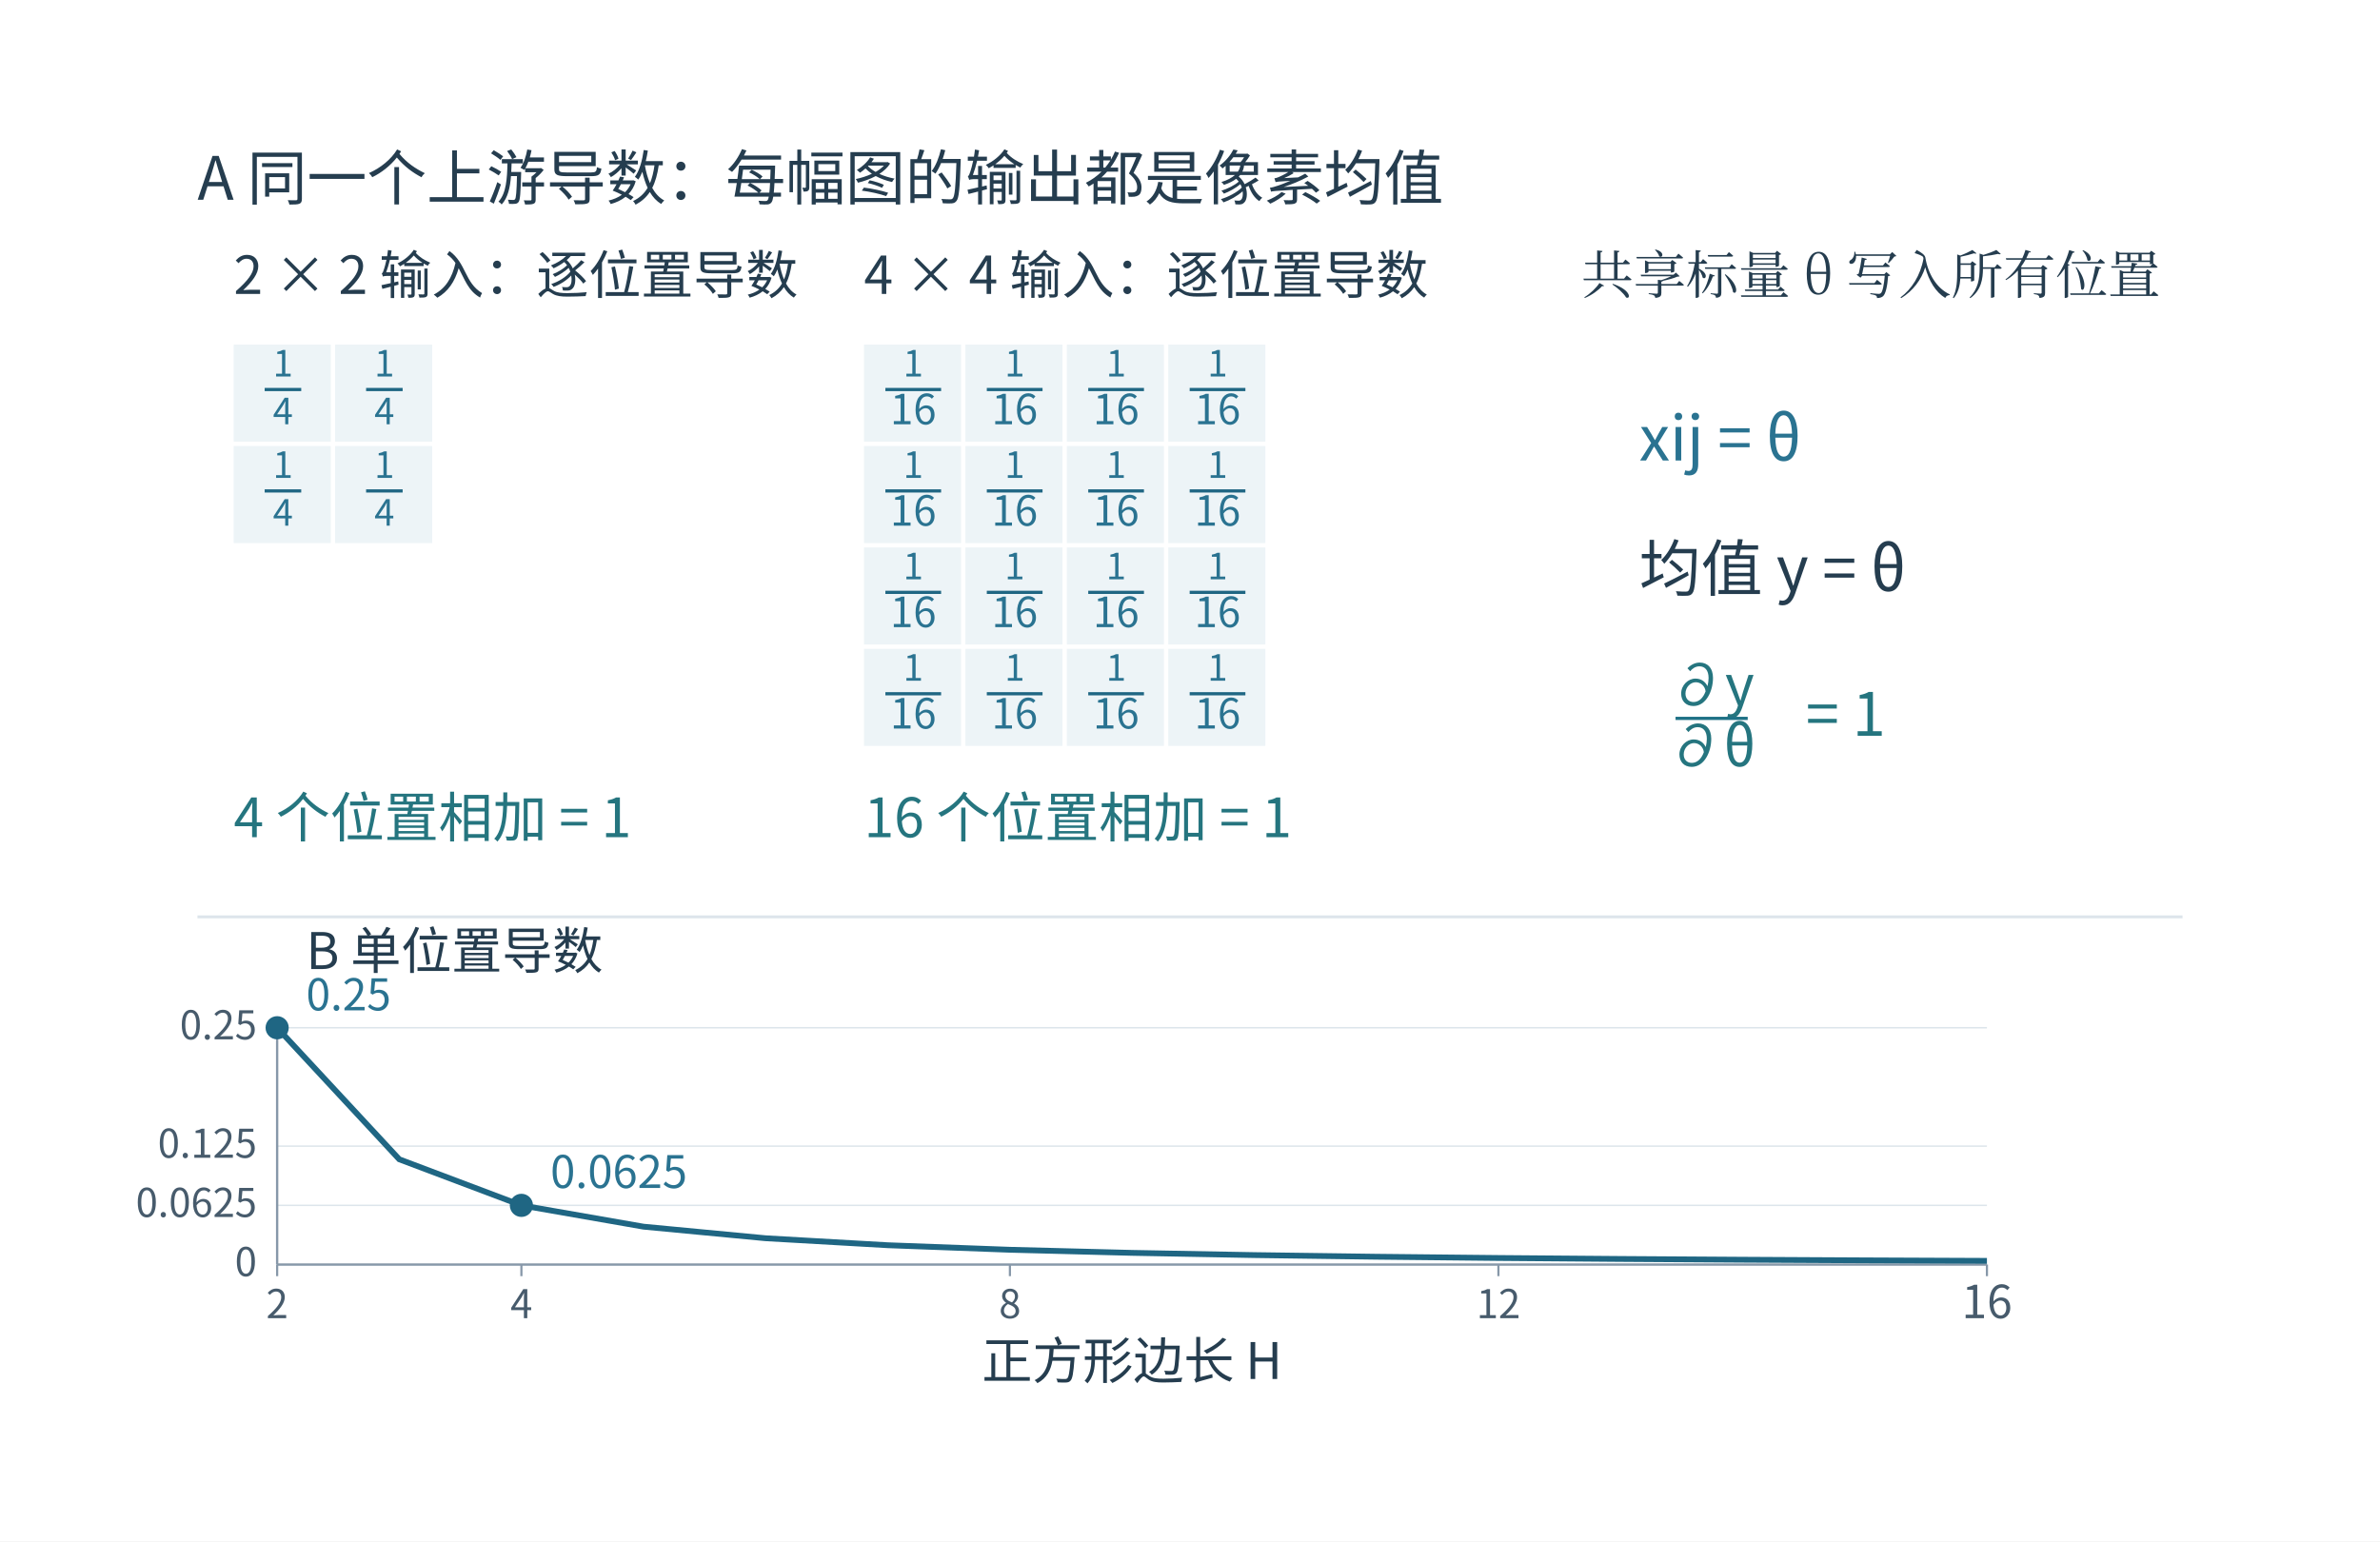
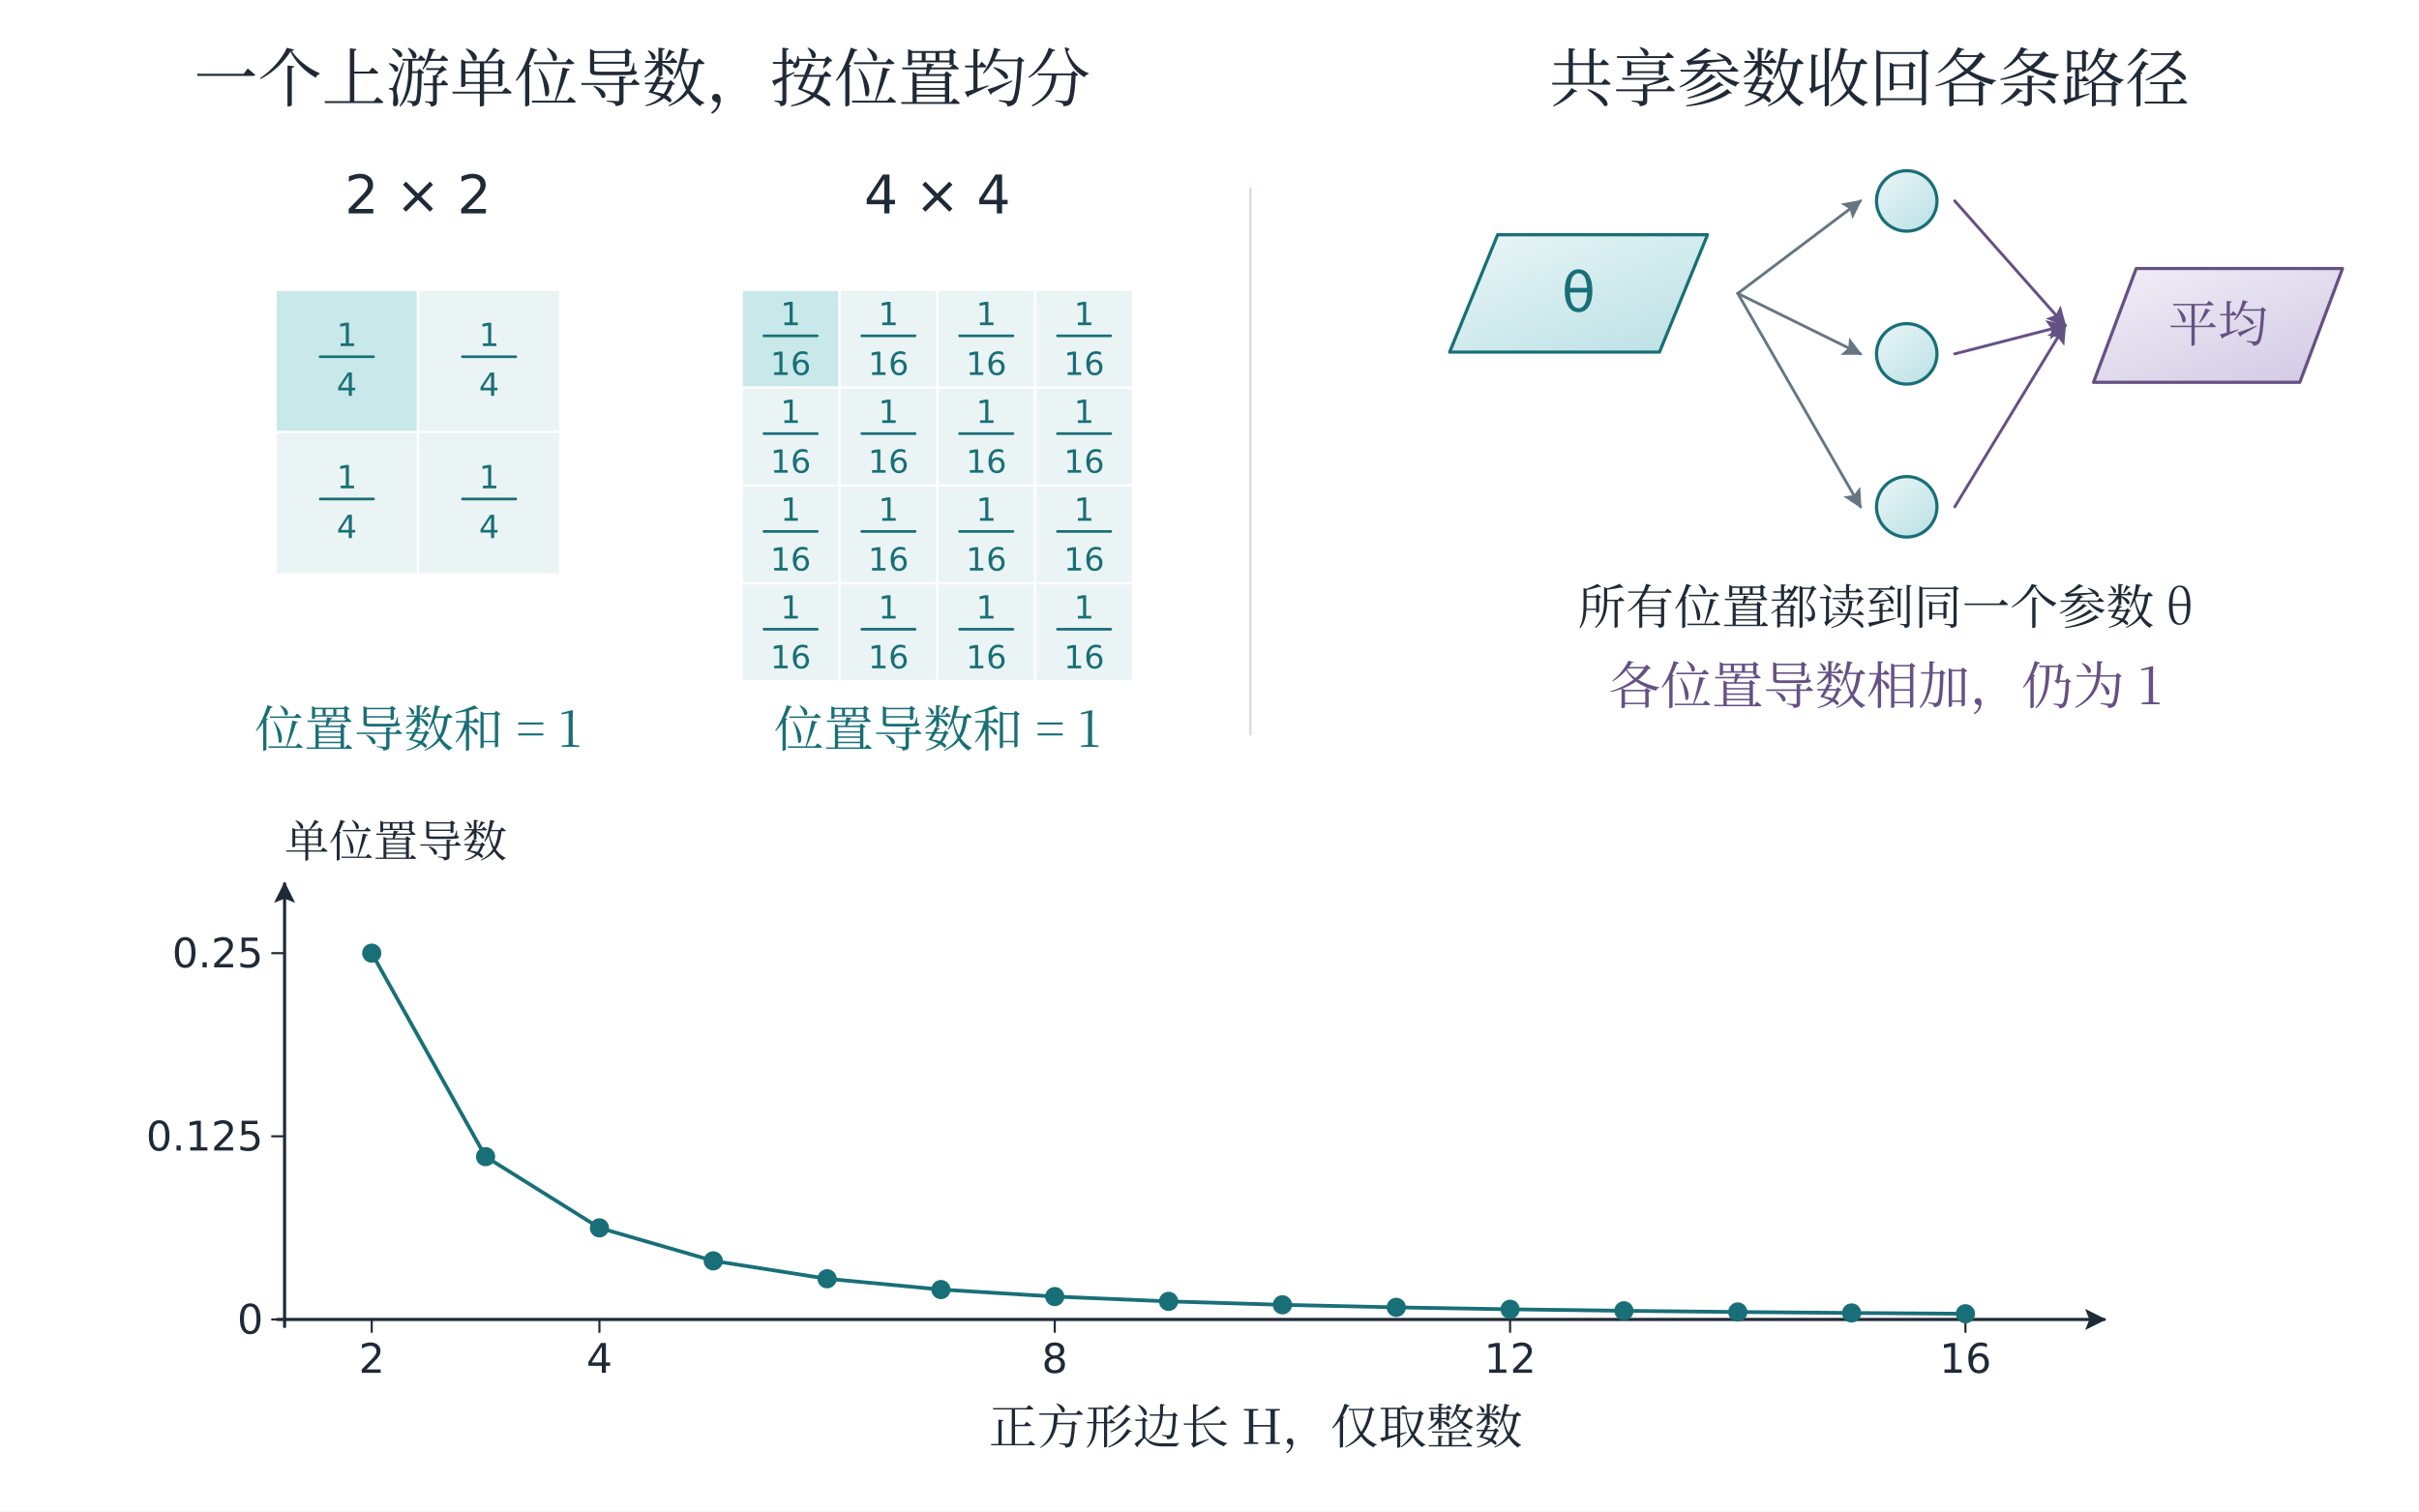
- <svg xmlns="http://www.w3.org/2000/svg" width="996.48" height="645.48" viewBox="-18.24 28.76 996.48 645.48" role="img" aria-labelledby="artwork-title">
+ <svg xmlns="http://www.w3.org/2000/svg" width="1360" height="850" viewBox="0 0 1360 850" role="img" aria-labelledby="plate-title plate-desc">
  <defs>
-     <clipPath id="artwork-view">
-       <rect x="25" y="76" width="910" height="558.133" />
-     </clipPath>
+     <marker id="arrow-ink" viewBox="0 0 10 10" refX="9" refY="5" markerWidth="6.8" markerHeight="6.8" orient="auto-start-reverse">
+       <path d="M 0 0 L 10 5 L 0 10 L 2 5 Z" fill="#202a37" />
+     </marker>
+     <linearGradient id="wash-ink" x1="0%" y1="0%" x2="85%" y2="100%">
+       <stop offset="0%" stop-color="#afb9c7" stop-opacity=".18" />
+       <stop offset="100%" stop-color="#afb9c7" stop-opacity=".58" />
+     </linearGradient>
+     <marker id="arrow-teal" viewBox="0 0 10 10" refX="9" refY="5" markerWidth="6.8" markerHeight="6.8" orient="auto-start-reverse">
+       <path d="M 0 0 L 10 5 L 0 10 L 2 5 Z" fill="#196f77" />
+     </marker>
+     <linearGradient id="wash-teal" x1="0%" y1="0%" x2="85%" y2="100%">
+       <stop offset="0%" stop-color="#8dccd2" stop-opacity=".18" />
+       <stop offset="100%" stop-color="#8dccd2" stop-opacity=".58" />
+     </linearGradient>
+     <marker id="arrow-coral" viewBox="0 0 10 10" refX="9" refY="5" markerWidth="6.8" markerHeight="6.8" orient="auto-start-reverse">
+       <path d="M 0 0 L 10 5 L 0 10 L 2 5 Z" fill="#a84b3b" />
+     </marker>
+     <linearGradient id="wash-coral" x1="0%" y1="0%" x2="85%" y2="100%">
+       <stop offset="0%" stop-color="#efaa9d" stop-opacity=".18" />
+       <stop offset="100%" stop-color="#efaa9d" stop-opacity=".58" />
+     </linearGradient>
+     <marker id="arrow-violet" viewBox="0 0 10 10" refX="9" refY="5" markerWidth="6.8" markerHeight="6.8" orient="auto-start-reverse">
+       <path d="M 0 0 L 10 5 L 0 10 L 2 5 Z" fill="#655184" />
+     </marker>
+     <linearGradient id="wash-violet" x1="0%" y1="0%" x2="85%" y2="100%">
+       <stop offset="0%" stop-color="#b4a6d2" stop-opacity=".18" />
+       <stop offset="100%" stop-color="#b4a6d2" stop-opacity=".58" />
+     </linearGradient>
+     <marker id="arrow-green" viewBox="0 0 10 10" refX="9" refY="5" markerWidth="6.8" markerHeight="6.8" orient="auto-start-reverse">
+       <path d="M 0 0 L 10 5 L 0 10 L 2 5 Z" fill="#3c7459" />
+     </marker>
+     <linearGradient id="wash-green" x1="0%" y1="0%" x2="85%" y2="100%">
+       <stop offset="0%" stop-color="#a4cfb3" stop-opacity=".18" />
+       <stop offset="100%" stop-color="#a4cfb3" stop-opacity=".58" />
+     </linearGradient>
+     <marker id="arrow-gray" viewBox="0 0 10 10" refX="9" refY="5" markerWidth="6.8" markerHeight="6.8" orient="auto-start-reverse">
+       <path d="M 0 0 L 10 5 L 0 10 L 2 5 Z" fill="#657682" />
+     </marker>
+     <linearGradient id="wash-gray" x1="0%" y1="0%" x2="85%" y2="100%">
+       <stop offset="0%" stop-color="#becbd2" stop-opacity=".18" />
+       <stop offset="100%" stop-color="#becbd2" stop-opacity=".58" />
+     </linearGradient>
  </defs>
-   <rect id="edition-paper" x="-18.24" y="28.76" width="996.48" height="645.48" fill="#ffffff" />
-   <svg id="edition-view" x="0" y="47" width="960" height="609" viewBox="0 47 960 609" overflow="hidden">
-     <rect width="960" height="656" fill="#ffffff" />
-     <g clip-path="url(#artwork-view)">
-       <g transform="translate(25 76) scale(0.606667)">
-         <g>
-           <rect width="1500" height="920" fill="#ffffff" />
-           <g font-family="Microsoft YaHei, Noto Sans CJK SC, sans-serif" fill="#253d4f">
-             <text x="65" y="60" font-size="41.28px" fill="#253d4f" text-anchor="start" font-weight="normal">A  同一个上游导数：每幅图的输出都是像素均值</text>
-             <text x="90" y="125" font-size="36.12px" fill="#253d4f" text-anchor="start" font-weight="normal">2 × 2 输入：逐位置导数</text>
-             <rect x="90" y="160" width="67" height="67" fill="#edf4f7" stroke="none" stroke-width="1" />
-             <text x="124" y="182" font-size="24.99px" fill="#2a7391" text-anchor="middle" font-weight="normal">1</text>
-             <line x1="111.385" y1="191" x2="136.615" y2="191" stroke="#1f6683" stroke-width="2.214" />
-             <text x="124" y="215" font-size="24.99px" fill="#2a7391" text-anchor="middle" font-weight="normal">4</text>
-             <rect x="160" y="160" width="67" height="67" fill="#edf4f7" stroke="none" stroke-width="1" />
-             <text x="194" y="182" font-size="24.99px" fill="#2a7391" text-anchor="middle" font-weight="normal">1</text>
-             <line x1="181.385" y1="191" x2="206.615" y2="191" stroke="#1f6683" stroke-width="2.214" />
-             <text x="194" y="215" font-size="24.99px" fill="#2a7391" text-anchor="middle" font-weight="normal">4</text>
-             <rect x="90" y="230" width="67" height="67" fill="#edf4f7" stroke="none" stroke-width="1" />
-             <text x="124" y="252" font-size="24.99px" fill="#2a7391" text-anchor="middle" font-weight="normal">1</text>
-             <line x1="111.385" y1="261" x2="136.615" y2="261" stroke="#1f6683" stroke-width="2.214" />
-             <text x="124" y="285" font-size="24.99px" fill="#2a7391" text-anchor="middle" font-weight="normal">4</text>
-             <rect x="160" y="230" width="67" height="67" fill="#edf4f7" stroke="none" stroke-width="1" />
-             <text x="194" y="252" font-size="24.99px" fill="#2a7391" text-anchor="middle" font-weight="normal">1</text>
-             <line x1="181.385" y1="261" x2="206.615" y2="261" stroke="#1f6683" stroke-width="2.214" />
-             <text x="194" y="285" font-size="24.99px" fill="#2a7391" text-anchor="middle" font-weight="normal">4</text>
-             <text x="90" y="500" font-size="37.41px" fill="#25757f" text-anchor="start" font-weight="normal">4 个位置相加 = 1</text>
-             <text x="525" y="125" font-size="36.12px" fill="#253d4f" text-anchor="start" font-weight="normal">4 × 4 输入：逐位置导数</text>
-             <rect x="525" y="160" width="67" height="67" fill="#edf4f7" stroke="none" stroke-width="1" />
-             <text x="559" y="182" font-size="24.99px" fill="#2a7391" text-anchor="middle" font-weight="normal">1</text>
-             <line x1="539.77" y1="191" x2="578.23" y2="191" stroke="#1f6683" stroke-width="2.214" />
-             <text x="559" y="215" font-size="28.715px" fill="#2a7391" text-anchor="middle" font-weight="normal">16</text>
-             <rect x="595" y="160" width="67" height="67" fill="#edf4f7" stroke="none" stroke-width="1" />
-             <text x="629" y="182" font-size="24.99px" fill="#2a7391" text-anchor="middle" font-weight="normal">1</text>
-             <line x1="609.77" y1="191" x2="648.23" y2="191" stroke="#1f6683" stroke-width="2.214" />
-             <text x="629" y="215" font-size="28.715px" fill="#2a7391" text-anchor="middle" font-weight="normal">16</text>
-             <rect x="665" y="160" width="67" height="67" fill="#edf4f7" stroke="none" stroke-width="1" />
-             <text x="699" y="182" font-size="24.99px" fill="#2a7391" text-anchor="middle" font-weight="normal">1</text>
-             <line x1="679.77" y1="191" x2="718.23" y2="191" stroke="#1f6683" stroke-width="2.214" />
-             <text x="699" y="215" font-size="28.715px" fill="#2a7391" text-anchor="middle" font-weight="normal">16</text>
-             <rect x="735" y="160" width="67" height="67" fill="#edf4f7" stroke="none" stroke-width="1" />
-             <text x="769" y="182" font-size="24.99px" fill="#2a7391" text-anchor="middle" font-weight="normal">1</text>
-             <line x1="749.77" y1="191" x2="788.23" y2="191" stroke="#1f6683" stroke-width="2.214" />
-             <text x="769" y="215" font-size="28.715px" fill="#2a7391" text-anchor="middle" font-weight="normal">16</text>
-             <rect x="525" y="230" width="67" height="67" fill="#edf4f7" stroke="none" stroke-width="1" />
-             <text x="559" y="252" font-size="24.99px" fill="#2a7391" text-anchor="middle" font-weight="normal">1</text>
-             <line x1="539.77" y1="261" x2="578.23" y2="261" stroke="#1f6683" stroke-width="2.214" />
-             <text x="559" y="285" font-size="28.715px" fill="#2a7391" text-anchor="middle" font-weight="normal">16</text>
-             <rect x="595" y="230" width="67" height="67" fill="#edf4f7" stroke="none" stroke-width="1" />
-             <text x="629" y="252" font-size="24.99px" fill="#2a7391" text-anchor="middle" font-weight="normal">1</text>
-             <line x1="609.77" y1="261" x2="648.23" y2="261" stroke="#1f6683" stroke-width="2.214" />
-             <text x="629" y="285" font-size="28.715px" fill="#2a7391" text-anchor="middle" font-weight="normal">16</text>
-             <rect x="665" y="230" width="67" height="67" fill="#edf4f7" stroke="none" stroke-width="1" />
-             <text x="699" y="252" font-size="24.99px" fill="#2a7391" text-anchor="middle" font-weight="normal">1</text>
-             <line x1="679.77" y1="261" x2="718.23" y2="261" stroke="#1f6683" stroke-width="2.214" />
-             <text x="699" y="285" font-size="28.715px" fill="#2a7391" text-anchor="middle" font-weight="normal">16</text>
-             <rect x="735" y="230" width="67" height="67" fill="#edf4f7" stroke="none" stroke-width="1" />
-             <text x="769" y="252" font-size="24.99px" fill="#2a7391" text-anchor="middle" font-weight="normal">1</text>
-             <line x1="749.77" y1="261" x2="788.23" y2="261" stroke="#1f6683" stroke-width="2.214" />
-             <text x="769" y="285" font-size="28.715px" fill="#2a7391" text-anchor="middle" font-weight="normal">16</text>
-             <rect x="525" y="300" width="67" height="67" fill="#edf4f7" stroke="none" stroke-width="1" />
-             <text x="559" y="322" font-size="24.99px" fill="#2a7391" text-anchor="middle" font-weight="normal">1</text>
-             <line x1="539.77" y1="331" x2="578.23" y2="331" stroke="#1f6683" stroke-width="2.214" />
-             <text x="559" y="355" font-size="28.715px" fill="#2a7391" text-anchor="middle" font-weight="normal">16</text>
-             <rect x="595" y="300" width="67" height="67" fill="#edf4f7" stroke="none" stroke-width="1" />
-             <text x="629" y="322" font-size="24.99px" fill="#2a7391" text-anchor="middle" font-weight="normal">1</text>
-             <line x1="609.77" y1="331" x2="648.23" y2="331" stroke="#1f6683" stroke-width="2.214" />
-             <text x="629" y="355" font-size="28.715px" fill="#2a7391" text-anchor="middle" font-weight="normal">16</text>
-             <rect x="665" y="300" width="67" height="67" fill="#edf4f7" stroke="none" stroke-width="1" />
-             <text x="699" y="322" font-size="24.99px" fill="#2a7391" text-anchor="middle" font-weight="normal">1</text>
-             <line x1="679.77" y1="331" x2="718.23" y2="331" stroke="#1f6683" stroke-width="2.214" />
-             <text x="699" y="355" font-size="28.715px" fill="#2a7391" text-anchor="middle" font-weight="normal">16</text>
-             <rect x="735" y="300" width="67" height="67" fill="#edf4f7" stroke="none" stroke-width="1" />
-             <text x="769" y="322" font-size="24.99px" fill="#2a7391" text-anchor="middle" font-weight="normal">1</text>
-             <line x1="749.77" y1="331" x2="788.23" y2="331" stroke="#1f6683" stroke-width="2.214" />
-             <text x="769" y="355" font-size="28.715px" fill="#2a7391" text-anchor="middle" font-weight="normal">16</text>
-             <rect x="525" y="370" width="67" height="67" fill="#edf4f7" stroke="none" stroke-width="1" />
-             <text x="559" y="392" font-size="24.99px" fill="#2a7391" text-anchor="middle" font-weight="normal">1</text>
-             <line x1="539.77" y1="401" x2="578.23" y2="401" stroke="#1f6683" stroke-width="2.214" />
-             <text x="559" y="425" font-size="28.715px" fill="#2a7391" text-anchor="middle" font-weight="normal">16</text>
-             <rect x="595" y="370" width="67" height="67" fill="#edf4f7" stroke="none" stroke-width="1" />
-             <text x="629" y="392" font-size="24.99px" fill="#2a7391" text-anchor="middle" font-weight="normal">1</text>
-             <line x1="609.77" y1="401" x2="648.23" y2="401" stroke="#1f6683" stroke-width="2.214" />
-             <text x="629" y="425" font-size="28.715px" fill="#2a7391" text-anchor="middle" font-weight="normal">16</text>
-             <rect x="665" y="370" width="67" height="67" fill="#edf4f7" stroke="none" stroke-width="1" />
-             <text x="699" y="392" font-size="24.99px" fill="#2a7391" text-anchor="middle" font-weight="normal">1</text>
-             <line x1="679.77" y1="401" x2="718.23" y2="401" stroke="#1f6683" stroke-width="2.214" />
-             <text x="699" y="425" font-size="28.715px" fill="#2a7391" text-anchor="middle" font-weight="normal">16</text>
-             <rect x="735" y="370" width="67" height="67" fill="#edf4f7" stroke="none" stroke-width="1" />
-             <text x="769" y="392" font-size="24.99px" fill="#2a7391" text-anchor="middle" font-weight="normal">1</text>
-             <line x1="749.77" y1="401" x2="788.23" y2="401" stroke="#1f6683" stroke-width="2.214" />
-             <text x="769" y="425" font-size="28.715px" fill="#2a7391" text-anchor="middle" font-weight="normal">16</text>
-             <text x="525" y="500" font-size="37.41px" fill="#25757f" text-anchor="start" font-weight="normal">16 个位置相加 = 1</text>
-             <text x="1020" y="125" font-size="36.12px" fill="#253d4f" text-anchor="start" font-weight="normal" font-family="SimSun, Noto Serif CJK SC, STSong, Microsoft YaHei, serif">共享标量 θ 写入所有位置</text>
-             <text x="1060" y="240" font-size="42.57px" fill="#2a7391" text-anchor="start" font-weight="normal">xij = θ</text>
-             <text x="1060" y="330" font-size="42.57px" fill="#253d4f" text-anchor="start" font-weight="normal">均值 y = θ</text>
-             <text x="1110" y="409" font-size="38.7px" fill="#25757f" text-anchor="middle" font-weight="normal">∂y</text>
-             <line x1="1085.1" y1="418" x2="1134.9" y2="418" stroke="#1f7186" stroke-width="2.214" />
-             <text x="1110" y="451" font-size="38.7px" fill="#25757f" text-anchor="middle" font-weight="normal">∂θ</text>
-             <text x="1175" y="430" font-size="41.28px" fill="#25757f" text-anchor="start" font-weight="normal">= 1</text>
-             <line x1="65" y1="555" x2="1435" y2="555" stroke="#dde5eb" stroke-width="2" />
-             <line x1="120" y1="795.0" x2="1300" y2="795.0" stroke="#dde5eb" stroke-width="1" />
-             <text x="106" y="803.0" font-size="27.37px" fill="#475b6c" text-anchor="end" font-weight="normal">0</text>
-             <line x1="120" y1="754.135" x2="1300" y2="754.135" stroke="#dde5eb" stroke-width="1" />
-             <text x="106" y="762.135" font-size="27.37px" fill="#475b6c" text-anchor="end" font-weight="normal">0.0625</text>
-             <line x1="120" y1="713.269" x2="1300" y2="713.269" stroke="#dde5eb" stroke-width="1" />
-             <text x="106" y="721.269" font-size="27.37px" fill="#475b6c" text-anchor="end" font-weight="normal">0.125</text>
-             <line x1="120" y1="631.538" x2="1300" y2="631.538" stroke="#dde5eb" stroke-width="1" />
-             <text x="106" y="639.538" font-size="27.37px" fill="#475b6c" text-anchor="end" font-weight="normal">0.25</text>
-             <line x1="120.0" y1="795" x2="120.0" y2="803" stroke="#8798a9" stroke-width="1.5" />
-             <text x="120.0" y="832" font-size="27.37px" fill="#475b6c" text-anchor="middle" font-weight="normal">2</text>
-             <line x1="288.571" y1="795" x2="288.571" y2="803" stroke="#8798a9" stroke-width="1.5" />
-             <text x="288.571" y="832" font-size="27.37px" fill="#475b6c" text-anchor="middle" font-weight="normal">4</text>
-             <line x1="625.714" y1="795" x2="625.714" y2="803" stroke="#8798a9" stroke-width="1.5" />
-             <text x="625.714" y="832" font-size="27.37px" fill="#475b6c" text-anchor="middle" font-weight="normal">8</text>
-             <line x1="962.857" y1="795" x2="962.857" y2="803" stroke="#8798a9" stroke-width="1.5" />
-             <text x="962.857" y="832" font-size="27.37px" fill="#475b6c" text-anchor="middle" font-weight="normal">12</text>
-             <line x1="1300.0" y1="795" x2="1300.0" y2="803" stroke="#8798a9" stroke-width="1.5" />
-             <text x="1300.0" y="832" font-size="31.452px" fill="#475b6c" text-anchor="middle" font-weight="normal">16</text>
-             <line x1="120" y1="625" x2="120" y2="795" stroke="#8798a9" stroke-width="1.6" />
-             <line x1="120" y1="795" x2="1300" y2="795" stroke="#8798a9" stroke-width="1.6" />
-             <text x="710.0" y="874" font-size="34.83px" fill="#253d4f" text-anchor="middle" font-weight="normal">正方形边长 H</text>
-             <text x="140" y="591" font-size="34.83px" fill="#253d4f" text-anchor="start" font-weight="normal">B  单位置导数</text>
-             <polyline fill="none" stroke="#1f6683" stroke-width="4" points="120,631.538 204.286,722.35 288.571,754.135 372.857,768.846 457.143,776.838 541.429,781.656 625.714,784.784 710,786.928 794.286,788.462 878.571,789.596 962.857,790.459 1047.143,791.131 1131.429,791.664 1215.714,792.094 1300,792.446" />
-             <circle cx="120.0" cy="631.538" r="8" fill="#1f6683" stroke="none" stroke-width="1" />
-             <text x="140.0" y="619.538" font-size="30.16px" fill="#2a7391" text-anchor="start" font-weight="normal">0.25</text>
-             <circle cx="288.571" cy="754.135" r="8" fill="#1f6683" stroke="none" stroke-width="1" />
-             <text x="308.571" y="742.135" font-size="30.94px" fill="#2a7391" text-anchor="start" font-weight="normal">0.0625</text>
-           </g>
-         </g>
-       </g>
-     </g>
-   </svg>
+   <rect x="0" y="0" width="1360" height="850" fill="white" stroke="none" stroke-width="1.6" />
+   <text x="361" y="57" font-family="SimSun, Noto Serif CJK SC, Microsoft YaHei, serif" font-size="36" fill="#202a37" text-anchor="middle">一个上游单位导数，按位置均分</text>
+   <text x="1051" y="57" font-family="SimSun, Noto Serif CJK SC, Microsoft YaHei, serif" font-size="36" fill="#202a37" text-anchor="middle">共享参数收回各条路径</text>
+   <text x="235" y="120" font-family="Cambria Math, DejaVu Sans, Microsoft YaHei, sans-serif" font-size="30" fill="#202a37" text-anchor="middle">2 × 2</text>
+   <rect x="155" y="163" width="80" height="80" fill="#c8e8e9" stroke="white" stroke-width="1.25" />
+   <rect x="235" y="163" width="80" height="80" fill="#eaf4f4" stroke="white" stroke-width="1.25" />
+   <rect x="155" y="243" width="80" height="80" fill="#eaf4f4" stroke="white" stroke-width="1.25" />
+   <rect x="235" y="243" width="80" height="80" fill="#eaf4f4" stroke="white" stroke-width="1.25" />
+   <text x="195" y="194.6" font-family="Cambria Math, DejaVu Sans, Microsoft YaHei, sans-serif" font-size="18" fill="#196f77" text-anchor="middle">1</text>
+   <line x1="180" y1="200.6" x2="210" y2="200.6" stroke="#196f77" stroke-width="1.5" stroke-linecap="round" />
+   <text x="195" y="222.6" font-family="Cambria Math, DejaVu Sans, Microsoft YaHei, sans-serif" font-size="18" fill="#196f77" text-anchor="middle">4</text>
+   <text x="275" y="194.6" font-family="Cambria Math, DejaVu Sans, Microsoft YaHei, sans-serif" font-size="18" fill="#196f77" text-anchor="middle">1</text>
+   <line x1="260" y1="200.6" x2="290" y2="200.6" stroke="#196f77" stroke-width="1.5" stroke-linecap="round" />
+   <text x="275" y="222.6" font-family="Cambria Math, DejaVu Sans, Microsoft YaHei, sans-serif" font-size="18" fill="#196f77" text-anchor="middle">4</text>
+   <text x="195" y="274.6" font-family="Cambria Math, DejaVu Sans, Microsoft YaHei, sans-serif" font-size="18" fill="#196f77" text-anchor="middle">1</text>
+   <line x1="180" y1="280.6" x2="210" y2="280.6" stroke="#196f77" stroke-width="1.5" stroke-linecap="round" />
+   <text x="195" y="302.6" font-family="Cambria Math, DejaVu Sans, Microsoft YaHei, sans-serif" font-size="18" fill="#196f77" text-anchor="middle">4</text>
+   <text x="275" y="274.6" font-family="Cambria Math, DejaVu Sans, Microsoft YaHei, sans-serif" font-size="18" fill="#196f77" text-anchor="middle">1</text>
+   <line x1="260" y1="280.6" x2="290" y2="280.6" stroke="#196f77" stroke-width="1.5" stroke-linecap="round" />
+   <text x="275" y="302.6" font-family="Cambria Math, DejaVu Sans, Microsoft YaHei, sans-serif" font-size="18" fill="#196f77" text-anchor="middle">4</text>
+   <text x="235" y="420" font-family="SimSun, Noto Serif CJK SC, Microsoft YaHei, serif" font-size="28" fill="#196f77" text-anchor="middle">位置导数和 = 1</text>
+   <text x="527" y="120" font-family="Cambria Math, DejaVu Sans, Microsoft YaHei, sans-serif" font-size="30" fill="#202a37" text-anchor="middle">4 × 4</text>
+   <rect x="417" y="163" width="55" height="55" fill="#c8e8e9" stroke="white" stroke-width="1.25" />
+   <rect x="472" y="163" width="55" height="55" fill="#eaf4f4" stroke="white" stroke-width="1.25" />
+   <rect x="527" y="163" width="55" height="55" fill="#eaf4f4" stroke="white" stroke-width="1.25" />
+   <rect x="582" y="163" width="55" height="55" fill="#eaf4f4" stroke="white" stroke-width="1.25" />
+   <rect x="417" y="218" width="55" height="55" fill="#eaf4f4" stroke="white" stroke-width="1.25" />
+   <rect x="472" y="218" width="55" height="55" fill="#eaf4f4" stroke="white" stroke-width="1.25" />
+   <rect x="527" y="218" width="55" height="55" fill="#eaf4f4" stroke="white" stroke-width="1.25" />
+   <rect x="582" y="218" width="55" height="55" fill="#eaf4f4" stroke="white" stroke-width="1.25" />
+   <rect x="417" y="273" width="55" height="55" fill="#eaf4f4" stroke="white" stroke-width="1.25" />
+   <rect x="472" y="273" width="55" height="55" fill="#eaf4f4" stroke="white" stroke-width="1.25" />
+   <rect x="527" y="273" width="55" height="55" fill="#eaf4f4" stroke="white" stroke-width="1.25" />
+   <rect x="582" y="273" width="55" height="55" fill="#eaf4f4" stroke="white" stroke-width="1.25" />
+   <rect x="417" y="328" width="55" height="55" fill="#eaf4f4" stroke="white" stroke-width="1.25" />
+   <rect x="472" y="328" width="55" height="55" fill="#eaf4f4" stroke="white" stroke-width="1.25" />
+   <rect x="527" y="328" width="55" height="55" fill="#eaf4f4" stroke="white" stroke-width="1.25" />
+   <rect x="582" y="328" width="55" height="55" fill="#eaf4f4" stroke="white" stroke-width="1.25" />
+   <text x="444.5" y="182.85" font-family="Cambria Math, DejaVu Sans, Microsoft YaHei, sans-serif" font-size="18" fill="#196f77" text-anchor="middle">1</text>
+   <line x1="429.5" y1="188.85" x2="459.5" y2="188.85" stroke="#196f77" stroke-width="1.5" stroke-linecap="round" />
+   <text x="444.5" y="210.85" font-family="Cambria Math, DejaVu Sans, Microsoft YaHei, sans-serif" font-size="18" fill="#196f77" text-anchor="middle">16</text>
+   <text x="499.5" y="182.85" font-family="Cambria Math, DejaVu Sans, Microsoft YaHei, sans-serif" font-size="18" fill="#196f77" text-anchor="middle">1</text>
+   <line x1="484.5" y1="188.85" x2="514.5" y2="188.85" stroke="#196f77" stroke-width="1.5" stroke-linecap="round" />
+   <text x="499.5" y="210.85" font-family="Cambria Math, DejaVu Sans, Microsoft YaHei, sans-serif" font-size="18" fill="#196f77" text-anchor="middle">16</text>
+   <text x="554.5" y="182.85" font-family="Cambria Math, DejaVu Sans, Microsoft YaHei, sans-serif" font-size="18" fill="#196f77" text-anchor="middle">1</text>
+   <line x1="539.5" y1="188.85" x2="569.5" y2="188.85" stroke="#196f77" stroke-width="1.5" stroke-linecap="round" />
+   <text x="554.5" y="210.85" font-family="Cambria Math, DejaVu Sans, Microsoft YaHei, sans-serif" font-size="18" fill="#196f77" text-anchor="middle">16</text>
+   <text x="609.5" y="182.85" font-family="Cambria Math, DejaVu Sans, Microsoft YaHei, sans-serif" font-size="18" fill="#196f77" text-anchor="middle">1</text>
+   <line x1="594.5" y1="188.85" x2="624.5" y2="188.85" stroke="#196f77" stroke-width="1.5" stroke-linecap="round" />
+   <text x="609.5" y="210.85" font-family="Cambria Math, DejaVu Sans, Microsoft YaHei, sans-serif" font-size="18" fill="#196f77" text-anchor="middle">16</text>
+   <text x="444.5" y="237.85" font-family="Cambria Math, DejaVu Sans, Microsoft YaHei, sans-serif" font-size="18" fill="#196f77" text-anchor="middle">1</text>
+   <line x1="429.5" y1="243.85" x2="459.5" y2="243.85" stroke="#196f77" stroke-width="1.5" stroke-linecap="round" />
+   <text x="444.5" y="265.85" font-family="Cambria Math, DejaVu Sans, Microsoft YaHei, sans-serif" font-size="18" fill="#196f77" text-anchor="middle">16</text>
+   <text x="499.5" y="237.85" font-family="Cambria Math, DejaVu Sans, Microsoft YaHei, sans-serif" font-size="18" fill="#196f77" text-anchor="middle">1</text>
+   <line x1="484.5" y1="243.85" x2="514.5" y2="243.85" stroke="#196f77" stroke-width="1.5" stroke-linecap="round" />
+   <text x="499.5" y="265.85" font-family="Cambria Math, DejaVu Sans, Microsoft YaHei, sans-serif" font-size="18" fill="#196f77" text-anchor="middle">16</text>
+   <text x="554.5" y="237.85" font-family="Cambria Math, DejaVu Sans, Microsoft YaHei, sans-serif" font-size="18" fill="#196f77" text-anchor="middle">1</text>
+   <line x1="539.5" y1="243.85" x2="569.5" y2="243.85" stroke="#196f77" stroke-width="1.5" stroke-linecap="round" />
+   <text x="554.5" y="265.85" font-family="Cambria Math, DejaVu Sans, Microsoft YaHei, sans-serif" font-size="18" fill="#196f77" text-anchor="middle">16</text>
+   <text x="609.5" y="237.85" font-family="Cambria Math, DejaVu Sans, Microsoft YaHei, sans-serif" font-size="18" fill="#196f77" text-anchor="middle">1</text>
+   <line x1="594.5" y1="243.85" x2="624.5" y2="243.85" stroke="#196f77" stroke-width="1.5" stroke-linecap="round" />
+   <text x="609.5" y="265.85" font-family="Cambria Math, DejaVu Sans, Microsoft YaHei, sans-serif" font-size="18" fill="#196f77" text-anchor="middle">16</text>
+   <text x="444.5" y="292.85" font-family="Cambria Math, DejaVu Sans, Microsoft YaHei, sans-serif" font-size="18" fill="#196f77" text-anchor="middle">1</text>
+   <line x1="429.5" y1="298.85" x2="459.5" y2="298.85" stroke="#196f77" stroke-width="1.5" stroke-linecap="round" />
+   <text x="444.5" y="320.85" font-family="Cambria Math, DejaVu Sans, Microsoft YaHei, sans-serif" font-size="18" fill="#196f77" text-anchor="middle">16</text>
+   <text x="499.5" y="292.85" font-family="Cambria Math, DejaVu Sans, Microsoft YaHei, sans-serif" font-size="18" fill="#196f77" text-anchor="middle">1</text>
+   <line x1="484.5" y1="298.85" x2="514.5" y2="298.85" stroke="#196f77" stroke-width="1.5" stroke-linecap="round" />
+   <text x="499.5" y="320.85" font-family="Cambria Math, DejaVu Sans, Microsoft YaHei, sans-serif" font-size="18" fill="#196f77" text-anchor="middle">16</text>
+   <text x="554.5" y="292.85" font-family="Cambria Math, DejaVu Sans, Microsoft YaHei, sans-serif" font-size="18" fill="#196f77" text-anchor="middle">1</text>
+   <line x1="539.5" y1="298.85" x2="569.5" y2="298.85" stroke="#196f77" stroke-width="1.5" stroke-linecap="round" />
+   <text x="554.5" y="320.85" font-family="Cambria Math, DejaVu Sans, Microsoft YaHei, sans-serif" font-size="18" fill="#196f77" text-anchor="middle">16</text>
+   <text x="609.5" y="292.85" font-family="Cambria Math, DejaVu Sans, Microsoft YaHei, sans-serif" font-size="18" fill="#196f77" text-anchor="middle">1</text>
+   <line x1="594.5" y1="298.85" x2="624.5" y2="298.85" stroke="#196f77" stroke-width="1.5" stroke-linecap="round" />
+   <text x="609.5" y="320.85" font-family="Cambria Math, DejaVu Sans, Microsoft YaHei, sans-serif" font-size="18" fill="#196f77" text-anchor="middle">16</text>
+   <text x="444.5" y="347.85" font-family="Cambria Math, DejaVu Sans, Microsoft YaHei, sans-serif" font-size="18" fill="#196f77" text-anchor="middle">1</text>
+   <line x1="429.5" y1="353.85" x2="459.5" y2="353.85" stroke="#196f77" stroke-width="1.5" stroke-linecap="round" />
+   <text x="444.5" y="375.85" font-family="Cambria Math, DejaVu Sans, Microsoft YaHei, sans-serif" font-size="18" fill="#196f77" text-anchor="middle">16</text>
+   <text x="499.5" y="347.85" font-family="Cambria Math, DejaVu Sans, Microsoft YaHei, sans-serif" font-size="18" fill="#196f77" text-anchor="middle">1</text>
+   <line x1="484.5" y1="353.85" x2="514.5" y2="353.85" stroke="#196f77" stroke-width="1.5" stroke-linecap="round" />
+   <text x="499.5" y="375.85" font-family="Cambria Math, DejaVu Sans, Microsoft YaHei, sans-serif" font-size="18" fill="#196f77" text-anchor="middle">16</text>
+   <text x="554.5" y="347.85" font-family="Cambria Math, DejaVu Sans, Microsoft YaHei, sans-serif" font-size="18" fill="#196f77" text-anchor="middle">1</text>
+   <line x1="539.5" y1="353.85" x2="569.5" y2="353.85" stroke="#196f77" stroke-width="1.5" stroke-linecap="round" />
+   <text x="554.5" y="375.85" font-family="Cambria Math, DejaVu Sans, Microsoft YaHei, sans-serif" font-size="18" fill="#196f77" text-anchor="middle">16</text>
+   <text x="609.5" y="347.85" font-family="Cambria Math, DejaVu Sans, Microsoft YaHei, sans-serif" font-size="18" fill="#196f77" text-anchor="middle">1</text>
+   <line x1="594.5" y1="353.85" x2="624.5" y2="353.85" stroke="#196f77" stroke-width="1.5" stroke-linecap="round" />
+   <text x="609.5" y="375.85" font-family="Cambria Math, DejaVu Sans, Microsoft YaHei, sans-serif" font-size="18" fill="#196f77" text-anchor="middle">16</text>
+   <text x="527" y="420" font-family="SimSun, Noto Serif CJK SC, Microsoft YaHei, serif" font-size="28" fill="#196f77" text-anchor="middle">位置导数和 = 1</text>
+   <line x1="703" y1="106" x2="703" y2="413" stroke="#d4e0e4" stroke-width="1.4" stroke-linecap="round" />
+   <polygon points="815,198 933,198 960,132 842,132" stroke="#196f77" stroke-width="1.8" stroke-linejoin="round" fill="url(#wash-teal)" />
+   <text x="887.5" y="175.23" font-family="Cambria Math, DejaVu Sans, Microsoft YaHei, sans-serif" font-size="31" fill="#196f77" text-anchor="middle">θ</text>
+   <line x1="977" y1="165" x2="1046" y2="113" stroke="#657682" stroke-width="1.6" stroke-linecap="round" marker-end="url(#arrow-gray)" />
+   <circle cx="1072" cy="113" r="17" stroke="#196f77" stroke-width="1.8" fill="url(#wash-teal)" />
+   <line x1="1099" y1="113" x2="1161" y2="183" stroke="#655184" stroke-width="1.65" stroke-linecap="round" marker-end="url(#arrow-violet)" />
+   <line x1="977" y1="165" x2="1046" y2="199" stroke="#657682" stroke-width="1.6" stroke-linecap="round" marker-end="url(#arrow-gray)" />
+   <circle cx="1072" cy="199" r="17" stroke="#196f77" stroke-width="1.8" fill="url(#wash-teal)" />
+   <line x1="1099" y1="199" x2="1161" y2="183" stroke="#655184" stroke-width="1.65" stroke-linecap="round" marker-end="url(#arrow-violet)" />
+   <line x1="977" y1="165" x2="1046" y2="285" stroke="#657682" stroke-width="1.6" stroke-linecap="round" marker-end="url(#arrow-gray)" />
+   <circle cx="1072" cy="285" r="17" stroke="#196f77" stroke-width="1.8" fill="url(#wash-teal)" />
+   <line x1="1099" y1="285" x2="1161" y2="183" stroke="#655184" stroke-width="1.65" stroke-linecap="round" marker-end="url(#arrow-violet)" />
+   <polygon points="1177,215 1293,215 1317,151 1201,151" stroke="#655184" stroke-width="1.8" stroke-linejoin="round" fill="url(#wash-violet)" />
+   <text x="1247" y="192.24" font-family="SimSun, Noto Serif CJK SC, Microsoft YaHei, serif" font-size="28" fill="#655184" text-anchor="middle">平均</text>
+   <text x="1060" y="351" font-family="SimSun, Noto Serif CJK SC, Microsoft YaHei, serif" font-size="27" fill="#202a37" text-anchor="middle">所有位置都读到同一个参数 θ</text>
+   <text x="1060" y="396" font-family="SimSun, Noto Serif CJK SC, Microsoft YaHei, serif" font-size="29" fill="#655184" text-anchor="middle">各位置导数相加，仍为 1</text>
+   <line x1="156" y1="742" x2="1183" y2="742" stroke="#202a37" stroke-width="1.75" stroke-linecap="round" marker-end="url(#arrow-ink)" />
+   <line x1="160" y1="746" x2="160" y2="497" stroke="#202a37" stroke-width="1.75" stroke-linecap="round" marker-end="url(#arrow-ink)" />
+   <text x="160" y="482" font-family="SimSun, Noto Serif CJK SC, Microsoft YaHei, serif" font-size="25" fill="#202a37" text-anchor="start">单位置导数</text>
+   <line x1="209" y1="742" x2="209" y2="749" stroke="#202a37" stroke-width="1.2" stroke-linecap="round" />
+   <text x="209" y="772" font-family="Cambria Math, DejaVu Sans, Microsoft YaHei, sans-serif" font-size="23" fill="#202a37" text-anchor="middle">2</text>
+   <line x1="337" y1="742" x2="337" y2="749" stroke="#202a37" stroke-width="1.2" stroke-linecap="round" />
+   <text x="337" y="772" font-family="Cambria Math, DejaVu Sans, Microsoft YaHei, sans-serif" font-size="23" fill="#202a37" text-anchor="middle">4</text>
+   <line x1="593" y1="742" x2="593" y2="749" stroke="#202a37" stroke-width="1.2" stroke-linecap="round" />
+   <text x="593" y="772" font-family="Cambria Math, DejaVu Sans, Microsoft YaHei, sans-serif" font-size="23" fill="#202a37" text-anchor="middle">8</text>
+   <line x1="849" y1="742" x2="849" y2="749" stroke="#202a37" stroke-width="1.2" stroke-linecap="round" />
+   <text x="849" y="772" font-family="Cambria Math, DejaVu Sans, Microsoft YaHei, sans-serif" font-size="23" fill="#202a37" text-anchor="middle">12</text>
+   <line x1="1105" y1="742" x2="1105" y2="749" stroke="#202a37" stroke-width="1.2" stroke-linecap="round" />
+   <text x="1105" y="772" font-family="Cambria Math, DejaVu Sans, Microsoft YaHei, sans-serif" font-size="23" fill="#202a37" text-anchor="middle">16</text>
+   <line x1="153" y1="742" x2="160" y2="742" stroke="#202a37" stroke-width="1.2" stroke-linecap="round" />
+   <text x="148" y="750" font-family="Cambria Math, DejaVu Sans, Microsoft YaHei, sans-serif" font-size="23" fill="#202a37" text-anchor="end">0</text>
+   <line x1="153" y1="639" x2="160" y2="639" stroke="#202a37" stroke-width="1.2" stroke-linecap="round" />
+   <text x="148" y="647" font-family="Cambria Math, DejaVu Sans, Microsoft YaHei, sans-serif" font-size="23" fill="#202a37" text-anchor="end">0.125</text>
+   <line x1="153" y1="536" x2="160" y2="536" stroke="#202a37" stroke-width="1.2" stroke-linecap="round" />
+   <text x="148" y="544" font-family="Cambria Math, DejaVu Sans, Microsoft YaHei, sans-serif" font-size="23" fill="#202a37" text-anchor="end">0.25</text>
+   <polyline points="209,536 273,650.444 337,690.5 401,709.04 465,719.111 529,725.184 593,729.125 657,731.827 721,733.76 785,735.19 849,736.278 913,737.124 977,737.796 1041,738.338 1105,738.781" stroke="#196f77" stroke-width="2.1" stroke-linecap="round" stroke-linejoin="round" fill="none" />
+   <circle cx="209" cy="536" r="4.5" stroke="#196f77" stroke-width="1.8" fill="#196f77" />
+   <circle cx="273" cy="650.444" r="4.5" stroke="#196f77" stroke-width="1.8" fill="#196f77" />
+   <circle cx="337" cy="690.5" r="4.5" stroke="#196f77" stroke-width="1.8" fill="#196f77" />
+   <circle cx="401" cy="709.04" r="4.5" stroke="#196f77" stroke-width="1.8" fill="#196f77" />
+   <circle cx="465" cy="719.111" r="4.5" stroke="#196f77" stroke-width="1.8" fill="#196f77" />
+   <circle cx="529" cy="725.184" r="4.5" stroke="#196f77" stroke-width="1.8" fill="#196f77" />
+   <circle cx="593" cy="729.125" r="4.5" stroke="#196f77" stroke-width="1.8" fill="#196f77" />
+   <circle cx="657" cy="731.827" r="4.5" stroke="#196f77" stroke-width="1.8" fill="#196f77" />
+   <circle cx="721" cy="733.76" r="4.5" stroke="#196f77" stroke-width="1.8" fill="#196f77" />
+   <circle cx="785" cy="735.19" r="4.5" stroke="#196f77" stroke-width="1.8" fill="#196f77" />
+   <circle cx="849" cy="736.278" r="4.5" stroke="#196f77" stroke-width="1.8" fill="#196f77" />
+   <circle cx="913" cy="737.124" r="4.5" stroke="#196f77" stroke-width="1.8" fill="#196f77" />
+   <circle cx="977" cy="737.796" r="4.5" stroke="#196f77" stroke-width="1.8" fill="#196f77" />
+   <circle cx="1041" cy="738.338" r="4.5" stroke="#196f77" stroke-width="1.8" fill="#196f77" />
+   <circle cx="1105" cy="738.781" r="4.5" stroke="#196f77" stroke-width="1.8" fill="#196f77" />
+   <text x="706" y="812" font-family="SimSun, Noto Serif CJK SC, Microsoft YaHei, serif" font-size="27" fill="#202a37" text-anchor="middle">正方形边长 H，仅取整数</text>
</svg>
